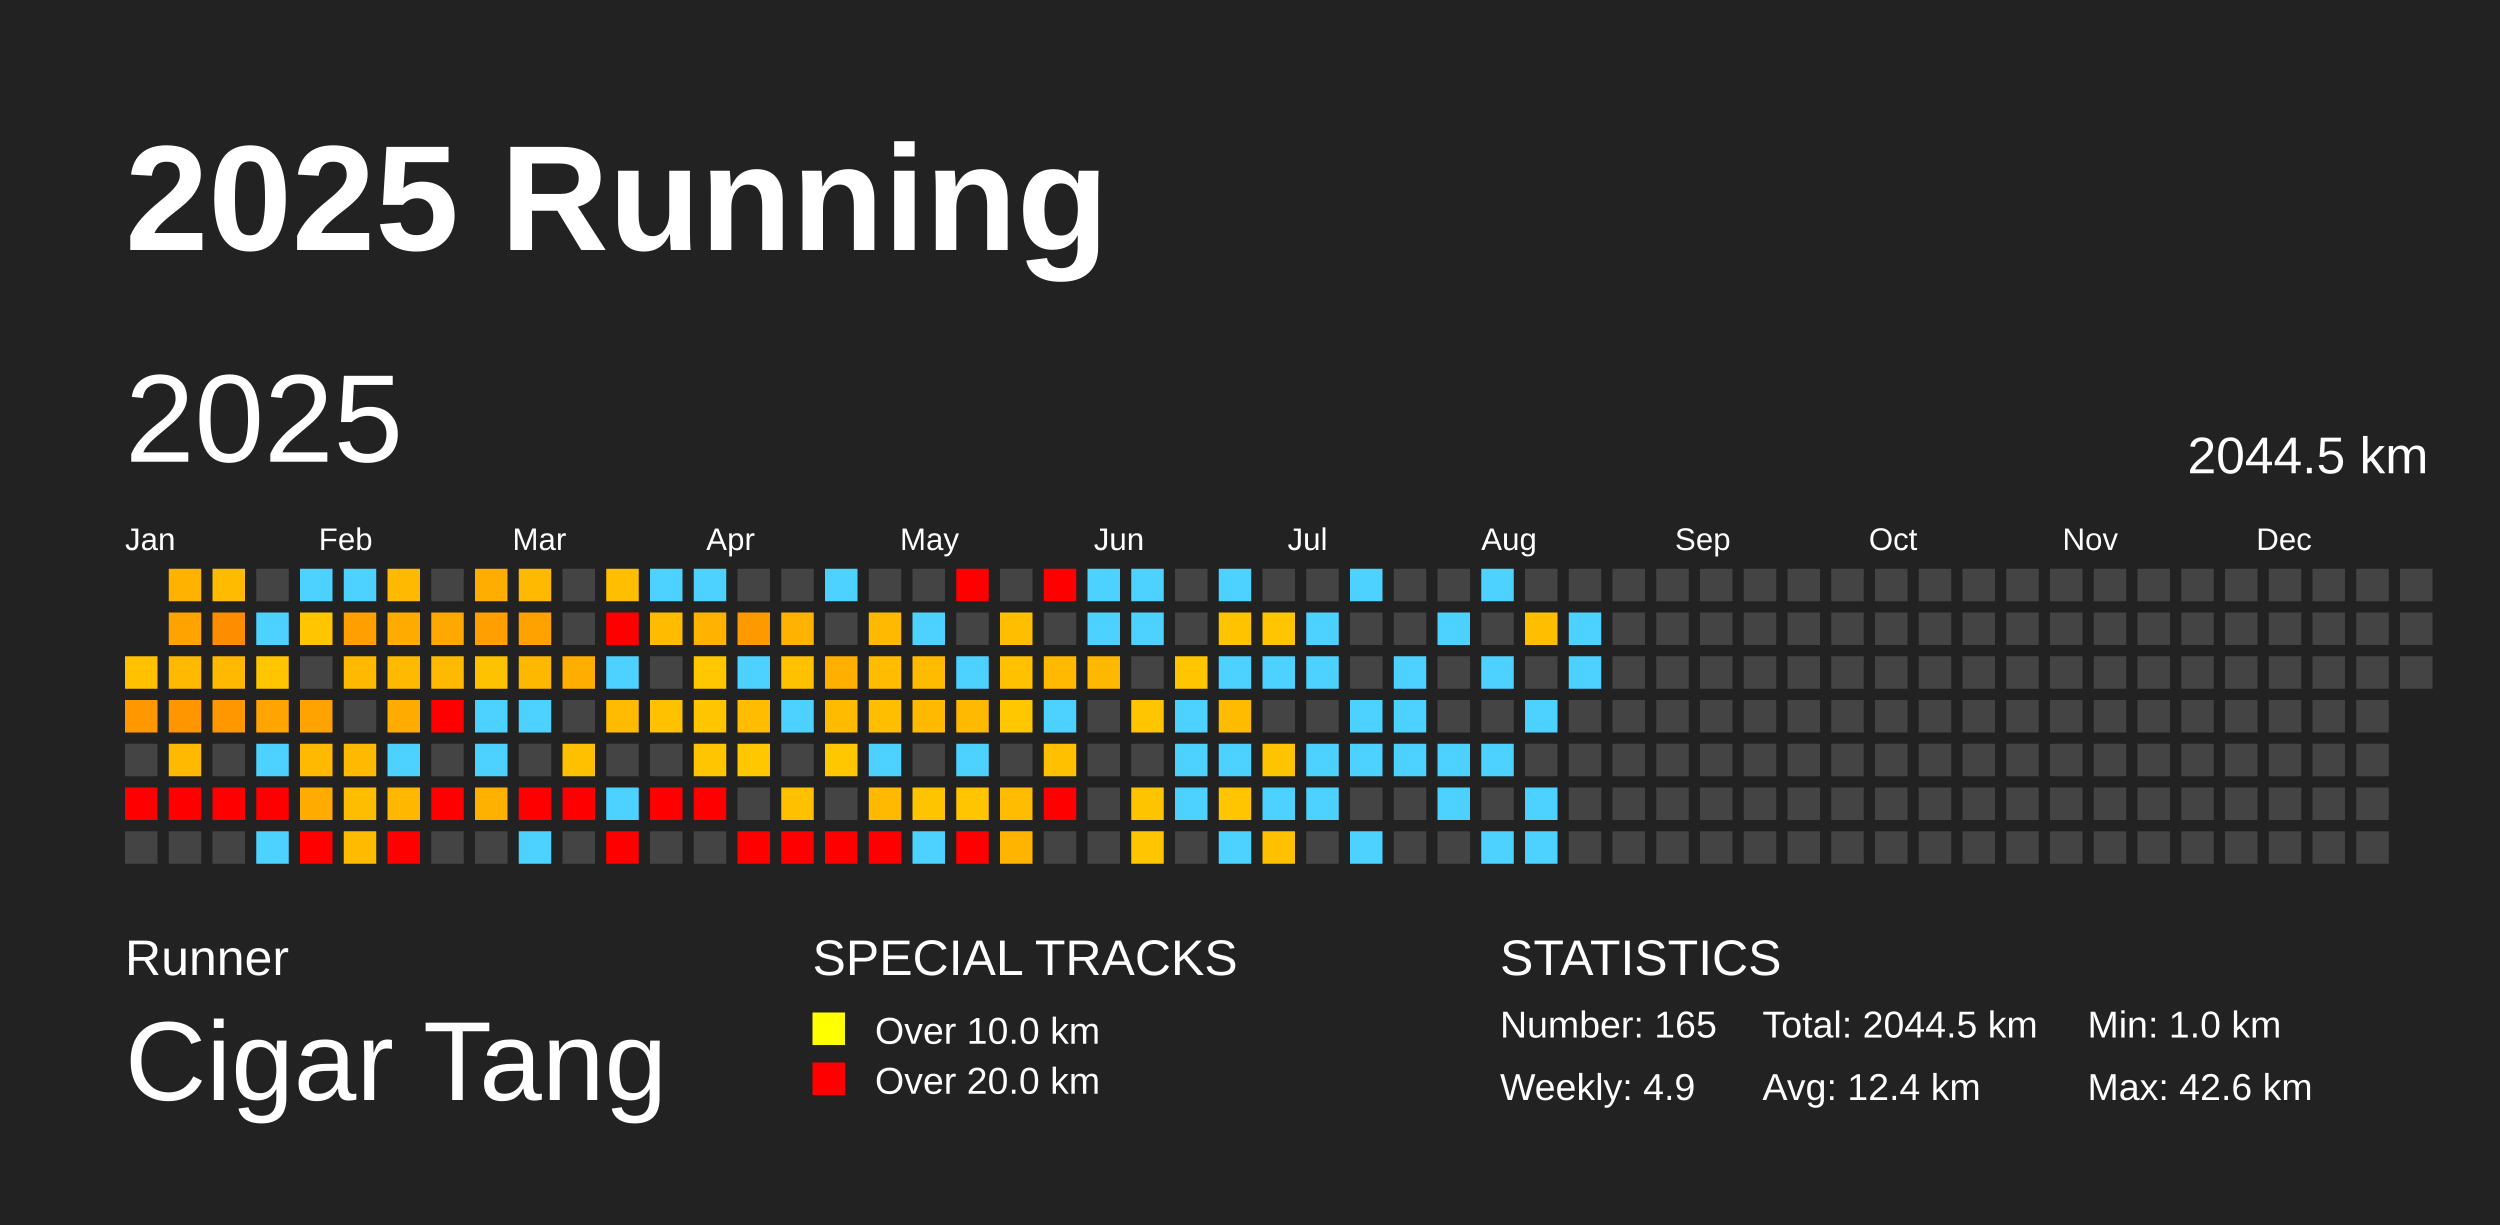
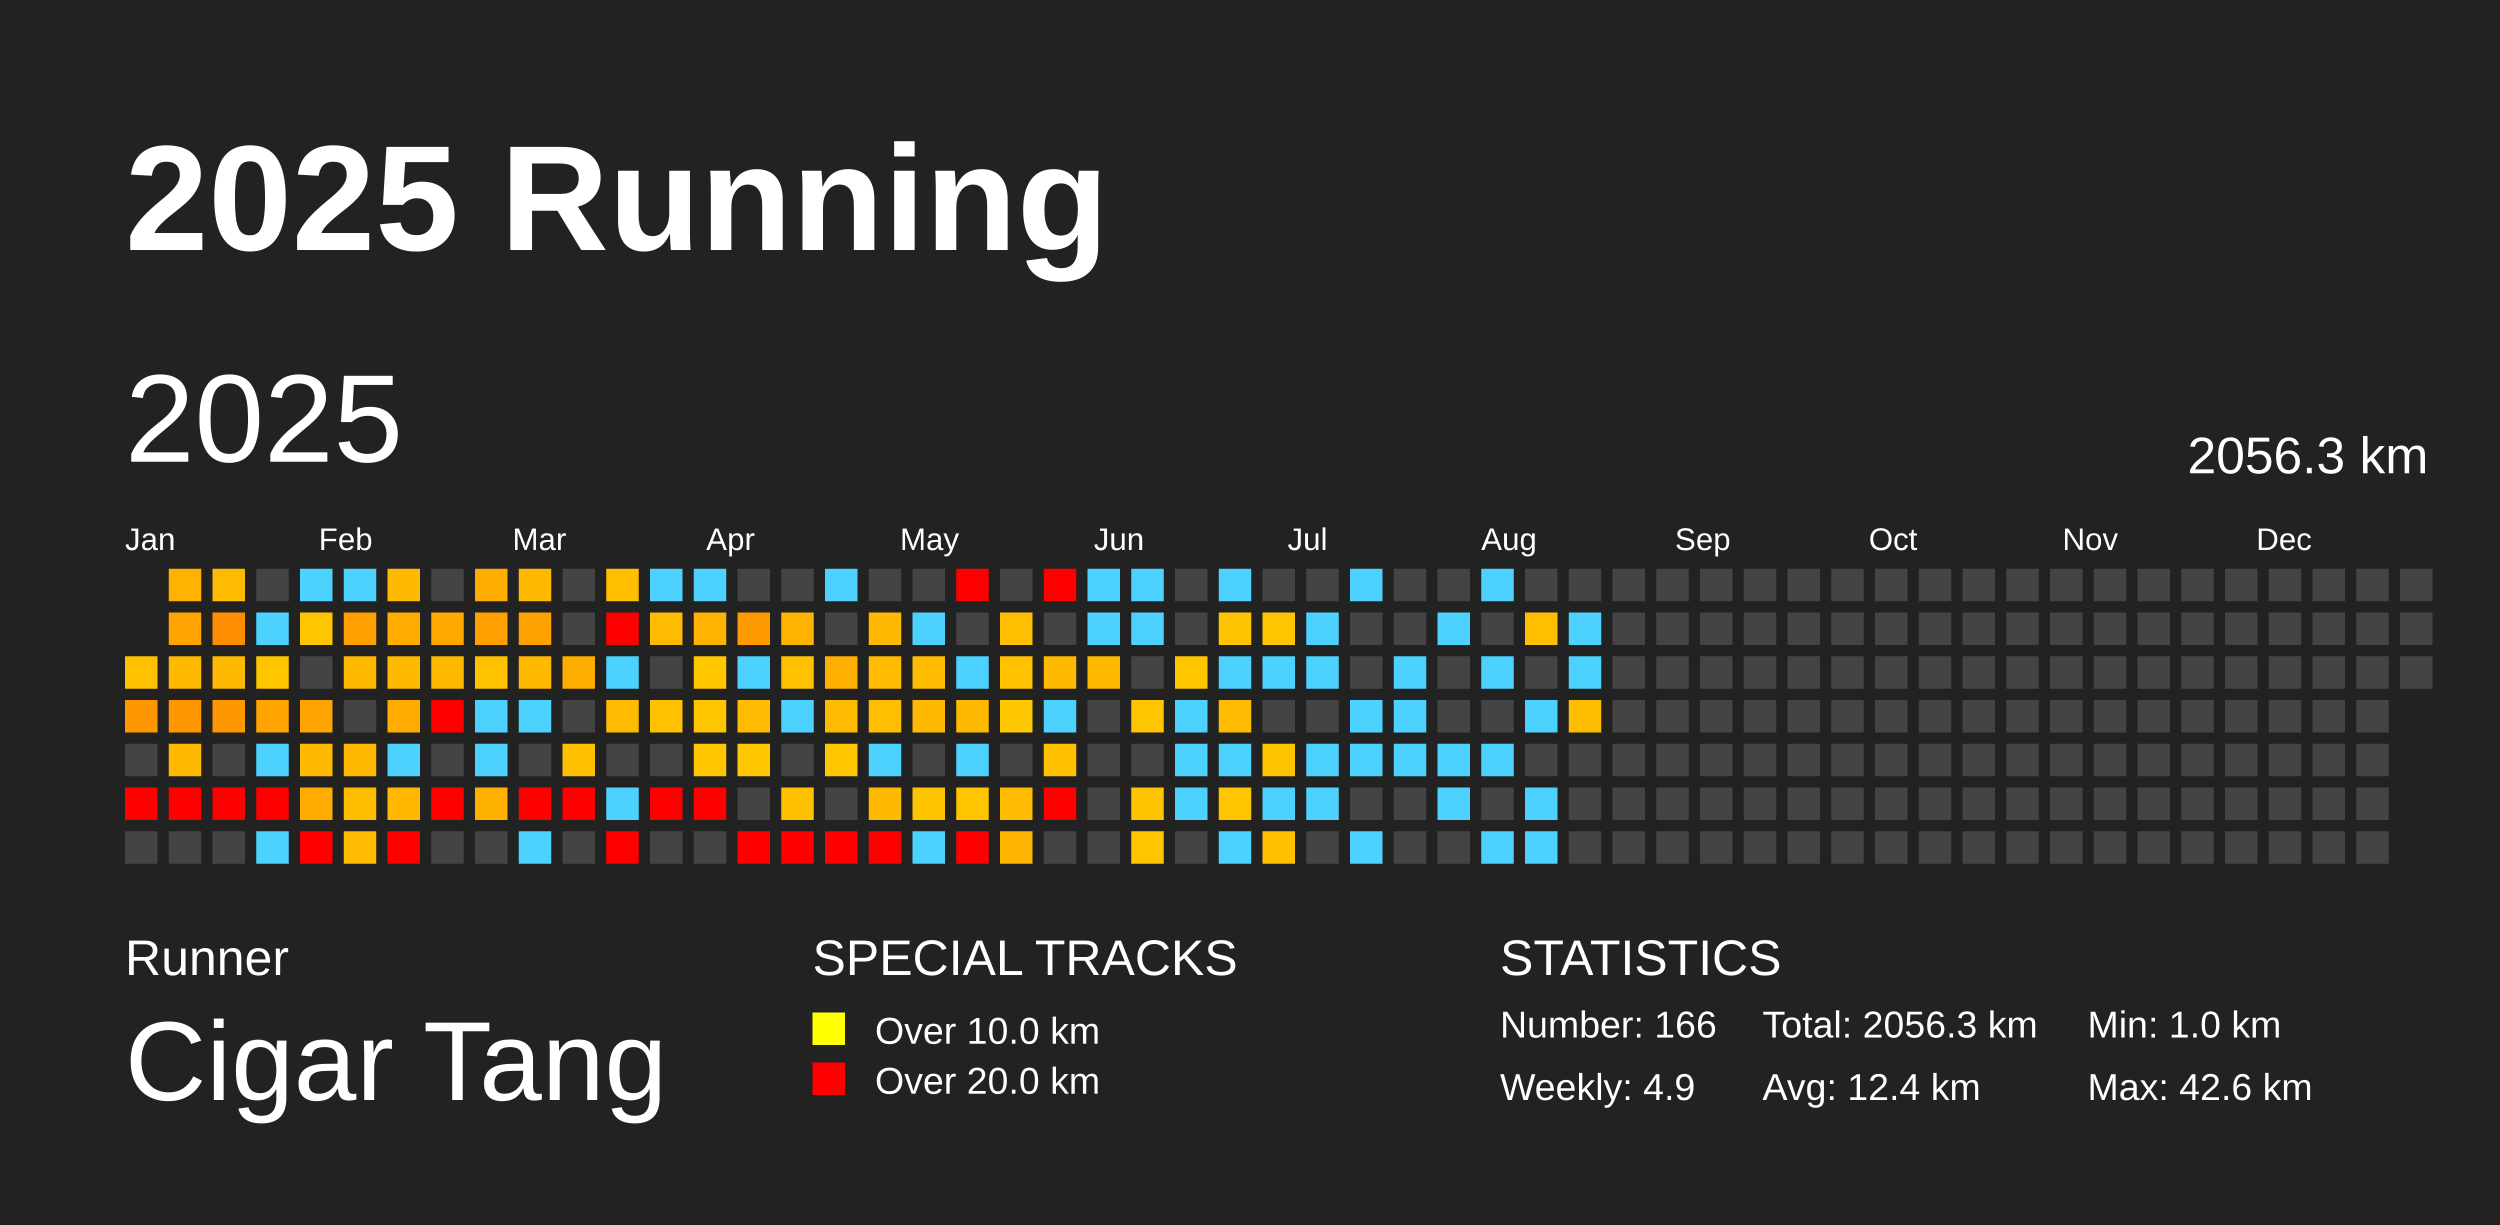
<svg xmlns="http://www.w3.org/2000/svg" baseProfile="full" height="98mm" version="1.1" viewBox="0,0,200,98" width="200mm">
  <defs />
  <rect fill="#222222" height="98" width="200" x="0" y="0" />
  <text fill="#FFFFFF" style="font-size:12px; font-family:Arial; font-weight:bold;" x="10" y="20">2025 Running</text>
  <text fill="#FFFFFF" style="font-size:4px; font-family:Arial" x="10" y="78">Runner</text>
  <text fill="#FFFFFF" style="font-size:9px; font-family:Arial" x="10" y="88">Cigar Tang</text>
  <text fill="#FFFFFF" style="font-size:4px; font-family:Arial" x="65" y="78">SPECIAL TRACKS</text>
  <rect fill="yellow" height="2.6" width="2.6" x="65" y="81" />
  <text fill="#FFFFFF" style="font-size:3px; font-family:Arial" x="70" y="83.5">Over 10.0 km</text>
  <rect fill="red" height="2.6" width="2.6" x="65" y="85" />
  <text fill="#FFFFFF" style="font-size:3px; font-family:Arial" x="70" y="87.5">Over 20.0 km</text>
  <text fill="#FFFFFF" style="font-size:4px; font-family:Arial" x="120" y="78">STATISTICS</text>
-   <text fill="#FFFFFF" style="font-size:3px; font-family:Arial" x="120" y="83">Number: 165</text>
+   <text fill="#FFFFFF" style="font-size:3px; font-family:Arial" x="120" y="83">Number: 166</text>
  <text fill="#FFFFFF" style="font-size:3px; font-family:Arial" x="120" y="88">Weekly: 4.9</text>
-   <text fill="#FFFFFF" style="font-size:3px; font-family:Arial" x="141" y="83">Total: 2044.5 km</text>
+   <text fill="#FFFFFF" style="font-size:3px; font-family:Arial" x="141" y="83">Total: 2056.3 km</text>
  <text fill="#FFFFFF" style="font-size:3px; font-family:Arial" x="141" y="88">Avg: 12.4 km</text>
  <text fill="#FFFFFF" style="font-size:3px; font-family:Arial" x="167" y="83">Min: 1.0 km</text>
  <text fill="#FFFFFF" style="font-size:3px; font-family:Arial" x="167" y="88">Max: 42.6 km</text>
  <text dominant-baseline="hanging" fill="#FFFFFF" style="font-size:10.0px; font-family:Arial;" x="10" y="30">2025</text>
-   <text dominant-baseline="hanging" fill="#FFFFFF" style="font-size:4.125px; font-family:Arial;" x="175" y="35">2044.5 km</text>
+   <text dominant-baseline="hanging" fill="#FFFFFF" style="font-size:4.125px; font-family:Arial;" x="175" y="35">2056.3 km</text>
  <text fill="#FFFFFF" style="font-size:2.5px; font-family:Arial" x="10.0" y="44">Jan</text>
  <text fill="#FFFFFF" style="font-size:2.5px; font-family:Arial" x="25.5" y="44">Feb</text>
  <text fill="#FFFFFF" style="font-size:2.5px; font-family:Arial" x="41.0" y="44">Mar</text>
  <text fill="#FFFFFF" style="font-size:2.5px; font-family:Arial" x="56.5" y="44">Apr</text>
  <text fill="#FFFFFF" style="font-size:2.5px; font-family:Arial" x="72.0" y="44">May</text>
  <text fill="#FFFFFF" style="font-size:2.5px; font-family:Arial" x="87.5" y="44">Jun</text>
  <text fill="#FFFFFF" style="font-size:2.5px; font-family:Arial" x="103.0" y="44">Jul</text>
  <text fill="#FFFFFF" style="font-size:2.5px; font-family:Arial" x="118.5" y="44">Aug</text>
  <text fill="#FFFFFF" style="font-size:2.5px; font-family:Arial" x="134.0" y="44">Sep</text>
  <text fill="#FFFFFF" style="font-size:2.5px; font-family:Arial" x="149.5" y="44">Oct</text>
  <text fill="#FFFFFF" style="font-size:2.5px; font-family:Arial" x="165.0" y="44">Nov</text>
  <text fill="#FFFFFF" style="font-size:2.5px; font-family:Arial" x="180.5" y="44">Dec</text>
  <rect fill="#ffc100" height="2.6" width="2.6" x="10.0" y="52.5" />
  <rect fill="#ff9700" height="2.6" width="2.6" x="10.0" y="56.0" />
  <rect fill="#444444" height="2.6" width="2.6" x="10.0" y="59.5" />
  <rect fill="red" height="2.6" width="2.6" x="10.0" y="63.0" />
  <rect fill="#444444" height="2.6" width="2.6" x="10.0" y="66.5" />
  <rect fill="#ffb300" height="2.6" width="2.6" x="13.5" y="45.5" />
  <rect fill="#ffa300" height="2.6" width="2.6" x="13.5" y="49.0" />
  <rect fill="#ffb900" height="2.6" width="2.6" x="13.5" y="52.5" />
  <rect fill="#ff9600" height="2.6" width="2.6" x="13.5" y="56.0" />
  <rect fill="#ffb900" height="2.6" width="2.6" x="13.5" y="59.5" />
  <rect fill="red" height="2.6" width="2.6" x="13.5" y="63.0" />
  <rect fill="#444444" height="2.6" width="2.6" x="13.5" y="66.5" />
  <rect fill="#ffbb00" height="2.6" width="2.6" x="17.0" y="45.5" />
  <rect fill="#ff8d00" height="2.6" width="2.6" x="17.0" y="49.0" />
  <rect fill="#ffb900" height="2.6" width="2.6" x="17.0" y="52.5" />
  <rect fill="#ff9700" height="2.6" width="2.6" x="17.0" y="56.0" />
  <rect fill="#444444" height="2.6" width="2.6" x="17.0" y="59.5" />
  <rect fill="red" height="2.6" width="2.6" x="17.0" y="63.0" />
  <rect fill="#444444" height="2.6" width="2.6" x="17.0" y="66.5" />
  <rect fill="#444444" height="2.6" width="2.6" x="20.5" y="45.5" />
  <rect fill="#4dd2ff" height="2.6" width="2.6" x="20.5" y="49.0" />
  <rect fill="#ffc600" height="2.6" width="2.6" x="20.5" y="52.5" />
  <rect fill="#ffa400" height="2.6" width="2.6" x="20.5" y="56.0" />
  <rect fill="#4dd2ff" height="2.6" width="2.6" x="20.5" y="59.5" />
  <rect fill="red" height="2.6" width="2.6" x="20.5" y="63.0" />
  <rect fill="#4dd2ff" height="2.6" width="2.6" x="20.5" y="66.5" />
  <rect fill="#4dd2ff" height="2.6" width="2.6" x="24.0" y="45.5" />
  <rect fill="#ffc600" height="2.6" width="2.6" x="24.0" y="49.0" />
  <rect fill="#444444" height="2.6" width="2.6" x="24.0" y="52.5" />
  <rect fill="#ffa300" height="2.6" width="2.6" x="24.0" y="56.0" />
  <rect fill="#ffb900" height="2.6" width="2.6" x="24.0" y="59.5" />
  <rect fill="#ffab00" height="2.6" width="2.6" x="24.0" y="63.0" />
  <rect fill="red" height="2.6" width="2.6" x="24.0" y="66.5" />
  <rect fill="#4dd2ff" height="2.6" width="2.6" x="27.5" y="45.5" />
  <rect fill="#ff9f00" height="2.6" width="2.6" x="27.5" y="49.0" />
  <rect fill="#ffba00" height="2.6" width="2.6" x="27.5" y="52.5" />
  <rect fill="#444444" height="2.6" width="2.6" x="27.5" y="56.0" />
  <rect fill="#ffb900" height="2.6" width="2.6" x="27.5" y="59.5" />
  <rect fill="#ffbd00" height="2.6" width="2.6" x="27.5" y="63.0" />
  <rect fill="#ffbb00" height="2.6" width="2.6" x="27.5" y="66.5" />
  <rect fill="#ffb900" height="2.6" width="2.6" x="31.0" y="45.5" />
  <rect fill="#ffab00" height="2.6" width="2.6" x="31.0" y="49.0" />
  <rect fill="#ffba00" height="2.6" width="2.6" x="31.0" y="52.5" />
  <rect fill="#ffab00" height="2.6" width="2.6" x="31.0" y="56.0" />
  <rect fill="#4dd2ff" height="2.6" width="2.6" x="31.0" y="59.5" />
  <rect fill="#ffb700" height="2.6" width="2.6" x="31.0" y="63.0" />
  <rect fill="red" height="2.6" width="2.6" x="31.0" y="66.5" />
  <rect fill="#444444" height="2.6" width="2.6" x="34.5" y="45.5" />
  <rect fill="#ffa800" height="2.6" width="2.6" x="34.5" y="49.0" />
  <rect fill="#ffba00" height="2.6" width="2.6" x="34.5" y="52.5" />
  <rect fill="red" height="2.6" width="2.6" x="34.5" y="56.0" />
  <rect fill="#444444" height="2.6" width="2.6" x="34.5" y="59.5" />
  <rect fill="red" height="2.6" width="2.6" x="34.5" y="63.0" />
  <rect fill="#444444" height="2.6" width="2.6" x="34.5" y="66.5" />
  <rect fill="#ffad00" height="2.6" width="2.6" x="38.0" y="45.5" />
  <rect fill="#ffa000" height="2.6" width="2.6" x="38.0" y="49.0" />
  <rect fill="#ffc200" height="2.6" width="2.6" x="38.0" y="52.5" />
  <rect fill="#4dd2ff" height="2.6" width="2.6" x="38.0" y="56.0" />
  <rect fill="#4dd2ff" height="2.6" width="2.6" x="38.0" y="59.5" />
  <rect fill="#ffb100" height="2.6" width="2.6" x="38.0" y="63.0" />
  <rect fill="#444444" height="2.6" width="2.6" x="38.0" y="66.5" />
  <rect fill="#ffb900" height="2.6" width="2.6" x="41.5" y="45.5" />
  <rect fill="#ffa200" height="2.6" width="2.6" x="41.5" y="49.0" />
  <rect fill="#ffb800" height="2.6" width="2.6" x="41.5" y="52.5" />
  <rect fill="#4dd2ff" height="2.6" width="2.6" x="41.5" y="56.0" />
  <rect fill="#444444" height="2.6" width="2.6" x="41.5" y="59.5" />
  <rect fill="red" height="2.6" width="2.6" x="41.5" y="63.0" />
  <rect fill="#4dd2ff" height="2.6" width="2.6" x="41.5" y="66.5" />
  <rect fill="#444444" height="2.6" width="2.6" x="45.0" y="45.5" />
  <rect fill="#444444" height="2.6" width="2.6" x="45.0" y="49.0" />
  <rect fill="#ffae00" height="2.6" width="2.6" x="45.0" y="52.5" />
  <rect fill="#444444" height="2.6" width="2.6" x="45.0" y="56.0" />
  <rect fill="#ffc000" height="2.6" width="2.6" x="45.0" y="59.5" />
  <rect fill="red" height="2.6" width="2.6" x="45.0" y="63.0" />
  <rect fill="#444444" height="2.6" width="2.6" x="45.0" y="66.5" />
  <rect fill="#ffbe00" height="2.6" width="2.6" x="48.5" y="45.5" />
  <rect fill="red" height="2.6" width="2.6" x="48.5" y="49.0" />
  <rect fill="#4dd2ff" height="2.6" width="2.6" x="48.5" y="52.5" />
  <rect fill="#ffbb00" height="2.6" width="2.6" x="48.5" y="56.0" />
  <rect fill="#444444" height="2.6" width="2.6" x="48.5" y="59.5" />
  <rect fill="#4dd2ff" height="2.6" width="2.6" x="48.5" y="63.0" />
  <rect fill="red" height="2.6" width="2.6" x="48.5" y="66.5" />
  <rect fill="#4dd2ff" height="2.6" width="2.6" x="52.0" y="45.5" />
  <rect fill="#ffbb00" height="2.6" width="2.6" x="52.0" y="49.0" />
  <rect fill="#444444" height="2.6" width="2.6" x="52.0" y="52.5" />
  <rect fill="#ffc100" height="2.6" width="2.6" x="52.0" y="56.0" />
  <rect fill="#444444" height="2.6" width="2.6" x="52.0" y="59.5" />
  <rect fill="red" height="2.6" width="2.6" x="52.0" y="63.0" />
  <rect fill="#444444" height="2.6" width="2.6" x="52.0" y="66.5" />
  <rect fill="#4dd2ff" height="2.6" width="2.6" x="55.5" y="45.5" />
  <rect fill="#ffb300" height="2.6" width="2.6" x="55.5" y="49.0" />
  <rect fill="#ffc700" height="2.6" width="2.6" x="55.5" y="52.5" />
  <rect fill="#ffc600" height="2.6" width="2.6" x="55.5" y="56.0" />
  <rect fill="#ffc600" height="2.6" width="2.6" x="55.5" y="59.5" />
  <rect fill="red" height="2.6" width="2.6" x="55.5" y="63.0" />
  <rect fill="#444444" height="2.6" width="2.6" x="55.5" y="66.5" />
  <rect fill="#444444" height="2.6" width="2.6" x="59.0" y="45.5" />
  <rect fill="#ff9900" height="2.6" width="2.6" x="59.0" y="49.0" />
  <rect fill="#4dd2ff" height="2.6" width="2.6" x="59.0" y="52.5" />
  <rect fill="#ffbc00" height="2.6" width="2.6" x="59.0" y="56.0" />
  <rect fill="#ffc700" height="2.6" width="2.6" x="59.0" y="59.5" />
  <rect fill="#444444" height="2.6" width="2.6" x="59.0" y="63.0" />
  <rect fill="red" height="2.6" width="2.6" x="59.0" y="66.5" />
  <rect fill="#444444" height="2.6" width="2.6" x="62.5" y="45.5" />
  <rect fill="#ffb200" height="2.6" width="2.6" x="62.5" y="49.0" />
  <rect fill="#ffc100" height="2.6" width="2.6" x="62.5" y="52.5" />
  <rect fill="#4dd2ff" height="2.6" width="2.6" x="62.5" y="56.0" />
  <rect fill="#444444" height="2.6" width="2.6" x="62.5" y="59.5" />
  <rect fill="#ffc000" height="2.6" width="2.6" x="62.5" y="63.0" />
  <rect fill="red" height="2.6" width="2.6" x="62.5" y="66.5" />
  <rect fill="#4dd2ff" height="2.6" width="2.6" x="66.0" y="45.5" />
  <rect fill="#444444" height="2.6" width="2.6" x="66.0" y="49.0" />
  <rect fill="#ffaf00" height="2.6" width="2.6" x="66.0" y="52.5" />
  <rect fill="#ffbb00" height="2.6" width="2.6" x="66.0" y="56.0" />
  <rect fill="#ffc700" height="2.6" width="2.6" x="66.0" y="59.5" />
  <rect fill="#444444" height="2.6" width="2.6" x="66.0" y="63.0" />
  <rect fill="red" height="2.6" width="2.6" x="66.0" y="66.5" />
  <rect fill="#444444" height="2.6" width="2.6" x="69.5" y="45.5" />
  <rect fill="#ffb900" height="2.6" width="2.6" x="69.5" y="49.0" />
  <rect fill="#ffbc00" height="2.6" width="2.6" x="69.5" y="52.5" />
  <rect fill="#ffbe00" height="2.6" width="2.6" x="69.5" y="56.0" />
  <rect fill="#4dd2ff" height="2.6" width="2.6" x="69.5" y="59.5" />
  <rect fill="#ffb900" height="2.6" width="2.6" x="69.5" y="63.0" />
  <rect fill="red" height="2.6" width="2.6" x="69.5" y="66.5" />
  <rect fill="#444444" height="2.6" width="2.6" x="73.0" y="45.5" />
  <rect fill="#4dd2ff" height="2.6" width="2.6" x="73.0" y="49.0" />
  <rect fill="#ffbb00" height="2.6" width="2.6" x="73.0" y="52.5" />
  <rect fill="#ffb900" height="2.6" width="2.6" x="73.0" y="56.0" />
  <rect fill="#444444" height="2.6" width="2.6" x="73.0" y="59.5" />
  <rect fill="#ffc400" height="2.6" width="2.6" x="73.0" y="63.0" />
  <rect fill="#4dd2ff" height="2.6" width="2.6" x="73.0" y="66.5" />
  <rect fill="red" height="2.6" width="2.6" x="76.5" y="45.5" />
  <rect fill="#444444" height="2.6" width="2.6" x="76.5" y="49.0" />
  <rect fill="#4dd2ff" height="2.6" width="2.6" x="76.5" y="52.5" />
  <rect fill="#ffb900" height="2.6" width="2.6" x="76.5" y="56.0" />
  <rect fill="#4dd2ff" height="2.6" width="2.6" x="76.5" y="59.5" />
  <rect fill="#ffc500" height="2.6" width="2.6" x="76.5" y="63.0" />
  <rect fill="red" height="2.6" width="2.6" x="76.5" y="66.5" />
  <rect fill="#444444" height="2.6" width="2.6" x="80.0" y="45.5" />
  <rect fill="#ffbf00" height="2.6" width="2.6" x="80.0" y="49.0" />
  <rect fill="#ffc100" height="2.6" width="2.6" x="80.0" y="52.5" />
  <rect fill="#ffc700" height="2.6" width="2.6" x="80.0" y="56.0" />
  <rect fill="#444444" height="2.6" width="2.6" x="80.0" y="59.5" />
  <rect fill="#ffbc00" height="2.6" width="2.6" x="80.0" y="63.0" />
  <rect fill="#ffb500" height="2.6" width="2.6" x="80.0" y="66.5" />
  <rect fill="red" height="2.6" width="2.6" x="83.5" y="45.5" />
  <rect fill="#444444" height="2.6" width="2.6" x="83.5" y="49.0" />
  <rect fill="#ffb900" height="2.6" width="2.6" x="83.5" y="52.5" />
  <rect fill="#4dd2ff" height="2.6" width="2.6" x="83.5" y="56.0" />
  <rect fill="#ffc000" height="2.6" width="2.6" x="83.5" y="59.5" />
  <rect fill="red" height="2.6" width="2.6" x="83.5" y="63.0" />
  <rect fill="#444444" height="2.6" width="2.6" x="83.5" y="66.5" />
  <rect fill="#4dd2ff" height="2.6" width="2.6" x="87.0" y="45.5" />
  <rect fill="#4dd2ff" height="2.6" width="2.6" x="87.0" y="49.0" />
  <rect fill="#ffb800" height="2.6" width="2.6" x="87.0" y="52.5" />
  <rect fill="#444444" height="2.6" width="2.6" x="87.0" y="56.0" />
  <rect fill="#444444" height="2.6" width="2.6" x="87.0" y="59.5" />
  <rect fill="#444444" height="2.6" width="2.6" x="87.0" y="63.0" />
  <rect fill="#444444" height="2.6" width="2.6" x="87.0" y="66.5" />
  <rect fill="#4dd2ff" height="2.6" width="2.6" x="90.5" y="45.5" />
  <rect fill="#4dd2ff" height="2.6" width="2.6" x="90.5" y="49.0" />
  <rect fill="#444444" height="2.6" width="2.6" x="90.5" y="52.5" />
  <rect fill="#ffc500" height="2.6" width="2.6" x="90.5" y="56.0" />
  <rect fill="#444444" height="2.6" width="2.6" x="90.5" y="59.5" />
  <rect fill="#ffc400" height="2.6" width="2.6" x="90.5" y="63.0" />
  <rect fill="#ffc600" height="2.6" width="2.6" x="90.5" y="66.5" />
  <rect fill="#444444" height="2.6" width="2.6" x="94.0" y="45.5" />
  <rect fill="#444444" height="2.6" width="2.6" x="94.0" y="49.0" />
  <rect fill="#ffc600" height="2.6" width="2.6" x="94.0" y="52.5" />
  <rect fill="#4dd2ff" height="2.6" width="2.6" x="94.0" y="56.0" />
  <rect fill="#4dd2ff" height="2.6" width="2.6" x="94.0" y="59.5" />
  <rect fill="#4dd2ff" height="2.6" width="2.6" x="94.0" y="63.0" />
  <rect fill="#444444" height="2.6" width="2.6" x="94.0" y="66.5" />
  <rect fill="#4dd2ff" height="2.6" width="2.6" x="97.5" y="45.5" />
  <rect fill="#ffc400" height="2.6" width="2.6" x="97.5" y="49.0" />
  <rect fill="#4dd2ff" height="2.6" width="2.6" x="97.5" y="52.5" />
  <rect fill="#ffbb00" height="2.6" width="2.6" x="97.5" y="56.0" />
  <rect fill="#4dd2ff" height="2.6" width="2.6" x="97.5" y="59.5" />
  <rect fill="#ffc500" height="2.6" width="2.6" x="97.5" y="63.0" />
  <rect fill="#4dd2ff" height="2.6" width="2.6" x="97.5" y="66.5" />
  <rect fill="#444444" height="2.6" width="2.6" x="101.0" y="45.5" />
  <rect fill="#ffc500" height="2.6" width="2.6" x="101.0" y="49.0" />
  <rect fill="#4dd2ff" height="2.6" width="2.6" x="101.0" y="52.5" />
  <rect fill="#444444" height="2.6" width="2.6" x="101.0" y="56.0" />
  <rect fill="#ffc400" height="2.6" width="2.6" x="101.0" y="59.5" />
  <rect fill="#4dd2ff" height="2.6" width="2.6" x="101.0" y="63.0" />
  <rect fill="#ffc000" height="2.6" width="2.6" x="101.0" y="66.5" />
  <rect fill="#444444" height="2.6" width="2.6" x="104.5" y="45.5" />
  <rect fill="#4dd2ff" height="2.6" width="2.6" x="104.5" y="49.0" />
  <rect fill="#4dd2ff" height="2.6" width="2.6" x="104.5" y="52.5" />
  <rect fill="#444444" height="2.6" width="2.6" x="104.5" y="56.0" />
  <rect fill="#4dd2ff" height="2.6" width="2.6" x="104.5" y="59.5" />
  <rect fill="#4dd2ff" height="2.6" width="2.6" x="104.5" y="63.0" />
  <rect fill="#444444" height="2.6" width="2.6" x="104.5" y="66.5" />
  <rect fill="#4dd2ff" height="2.6" width="2.6" x="108.0" y="45.5" />
  <rect fill="#444444" height="2.6" width="2.6" x="108.0" y="49.0" />
  <rect fill="#444444" height="2.6" width="2.6" x="108.0" y="52.5" />
  <rect fill="#4dd2ff" height="2.6" width="2.6" x="108.0" y="56.0" />
  <rect fill="#4dd2ff" height="2.6" width="2.6" x="108.0" y="59.5" />
  <rect fill="#444444" height="2.6" width="2.6" x="108.0" y="63.0" />
  <rect fill="#4dd2ff" height="2.6" width="2.6" x="108.0" y="66.5" />
  <rect fill="#444444" height="2.6" width="2.6" x="111.5" y="45.5" />
  <rect fill="#444444" height="2.6" width="2.6" x="111.5" y="49.0" />
  <rect fill="#4dd2ff" height="2.6" width="2.6" x="111.5" y="52.5" />
  <rect fill="#4dd2ff" height="2.6" width="2.6" x="111.5" y="56.0" />
  <rect fill="#4dd2ff" height="2.6" width="2.6" x="111.5" y="59.5" />
  <rect fill="#444444" height="2.6" width="2.6" x="111.5" y="63.0" />
  <rect fill="#444444" height="2.6" width="2.6" x="111.5" y="66.5" />
  <rect fill="#444444" height="2.6" width="2.6" x="115.0" y="45.5" />
  <rect fill="#4dd2ff" height="2.6" width="2.6" x="115.0" y="49.0" />
  <rect fill="#444444" height="2.6" width="2.6" x="115.0" y="52.5" />
  <rect fill="#444444" height="2.6" width="2.6" x="115.0" y="56.0" />
  <rect fill="#4dd2ff" height="2.6" width="2.6" x="115.0" y="59.5" />
  <rect fill="#4dd2ff" height="2.6" width="2.6" x="115.0" y="63.0" />
  <rect fill="#444444" height="2.6" width="2.6" x="115.0" y="66.5" />
  <rect fill="#4dd2ff" height="2.6" width="2.6" x="118.5" y="45.5" />
  <rect fill="#444444" height="2.6" width="2.6" x="118.5" y="49.0" />
  <rect fill="#4dd2ff" height="2.6" width="2.6" x="118.5" y="52.5" />
  <rect fill="#444444" height="2.6" width="2.6" x="118.5" y="56.0" />
  <rect fill="#4dd2ff" height="2.6" width="2.6" x="118.5" y="59.5" />
  <rect fill="#444444" height="2.6" width="2.6" x="118.5" y="63.0" />
  <rect fill="#4dd2ff" height="2.6" width="2.6" x="118.5" y="66.5" />
  <rect fill="#444444" height="2.6" width="2.6" x="122.0" y="45.5" />
  <rect fill="#ffbf00" height="2.6" width="2.6" x="122.0" y="49.0" />
  <rect fill="#444444" height="2.6" width="2.6" x="122.0" y="52.5" />
  <rect fill="#4dd2ff" height="2.6" width="2.6" x="122.0" y="56.0" />
  <rect fill="#444444" height="2.6" width="2.6" x="122.0" y="59.5" />
  <rect fill="#4dd2ff" height="2.6" width="2.6" x="122.0" y="63.0" />
  <rect fill="#4dd2ff" height="2.6" width="2.6" x="122.0" y="66.5" />
  <rect fill="#444444" height="2.6" width="2.6" x="125.5" y="45.5" />
  <rect fill="#4dd2ff" height="2.6" width="2.6" x="125.5" y="49.0" />
  <rect fill="#4dd2ff" height="2.6" width="2.6" x="125.5" y="52.5" />
-   <rect fill="#444444" height="2.6" width="2.6" x="125.5" y="56.0" />
+   <rect fill="#ffbd00" height="2.6" width="2.6" x="125.5" y="56.0" />
  <rect fill="#444444" height="2.6" width="2.6" x="125.5" y="59.5" />
  <rect fill="#444444" height="2.6" width="2.6" x="125.5" y="63.0" />
  <rect fill="#444444" height="2.6" width="2.6" x="125.5" y="66.5" />
  <rect fill="#444444" height="2.6" width="2.6" x="129.0" y="45.5" />
  <rect fill="#444444" height="2.6" width="2.6" x="129.0" y="49.0" />
  <rect fill="#444444" height="2.6" width="2.6" x="129.0" y="52.5" />
  <rect fill="#444444" height="2.6" width="2.6" x="129.0" y="56.0" />
  <rect fill="#444444" height="2.6" width="2.6" x="129.0" y="59.5" />
  <rect fill="#444444" height="2.6" width="2.6" x="129.0" y="63.0" />
  <rect fill="#444444" height="2.6" width="2.6" x="129.0" y="66.5" />
  <rect fill="#444444" height="2.6" width="2.6" x="132.5" y="45.5" />
  <rect fill="#444444" height="2.6" width="2.6" x="132.5" y="49.0" />
  <rect fill="#444444" height="2.6" width="2.6" x="132.5" y="52.5" />
  <rect fill="#444444" height="2.6" width="2.6" x="132.5" y="56.0" />
  <rect fill="#444444" height="2.6" width="2.6" x="132.5" y="59.5" />
  <rect fill="#444444" height="2.6" width="2.6" x="132.5" y="63.0" />
  <rect fill="#444444" height="2.6" width="2.6" x="132.5" y="66.5" />
  <rect fill="#444444" height="2.6" width="2.6" x="136.0" y="45.5" />
  <rect fill="#444444" height="2.6" width="2.6" x="136.0" y="49.0" />
  <rect fill="#444444" height="2.6" width="2.6" x="136.0" y="52.5" />
  <rect fill="#444444" height="2.6" width="2.6" x="136.0" y="56.0" />
  <rect fill="#444444" height="2.6" width="2.6" x="136.0" y="59.5" />
  <rect fill="#444444" height="2.6" width="2.6" x="136.0" y="63.0" />
  <rect fill="#444444" height="2.6" width="2.6" x="136.0" y="66.5" />
  <rect fill="#444444" height="2.6" width="2.6" x="139.5" y="45.5" />
  <rect fill="#444444" height="2.6" width="2.6" x="139.5" y="49.0" />
  <rect fill="#444444" height="2.6" width="2.6" x="139.5" y="52.5" />
  <rect fill="#444444" height="2.6" width="2.6" x="139.5" y="56.0" />
  <rect fill="#444444" height="2.6" width="2.6" x="139.5" y="59.5" />
  <rect fill="#444444" height="2.6" width="2.6" x="139.5" y="63.0" />
  <rect fill="#444444" height="2.6" width="2.6" x="139.5" y="66.5" />
  <rect fill="#444444" height="2.6" width="2.6" x="143.0" y="45.5" />
  <rect fill="#444444" height="2.6" width="2.6" x="143.0" y="49.0" />
  <rect fill="#444444" height="2.6" width="2.6" x="143.0" y="52.5" />
  <rect fill="#444444" height="2.6" width="2.6" x="143.0" y="56.0" />
  <rect fill="#444444" height="2.6" width="2.6" x="143.0" y="59.5" />
  <rect fill="#444444" height="2.6" width="2.6" x="143.0" y="63.0" />
  <rect fill="#444444" height="2.6" width="2.6" x="143.0" y="66.5" />
  <rect fill="#444444" height="2.6" width="2.6" x="146.5" y="45.5" />
  <rect fill="#444444" height="2.6" width="2.6" x="146.5" y="49.0" />
  <rect fill="#444444" height="2.6" width="2.6" x="146.5" y="52.5" />
  <rect fill="#444444" height="2.6" width="2.6" x="146.5" y="56.0" />
  <rect fill="#444444" height="2.6" width="2.6" x="146.5" y="59.5" />
  <rect fill="#444444" height="2.6" width="2.6" x="146.5" y="63.0" />
  <rect fill="#444444" height="2.6" width="2.6" x="146.5" y="66.5" />
  <rect fill="#444444" height="2.6" width="2.6" x="150.0" y="45.5" />
  <rect fill="#444444" height="2.6" width="2.6" x="150.0" y="49.0" />
  <rect fill="#444444" height="2.6" width="2.6" x="150.0" y="52.5" />
  <rect fill="#444444" height="2.6" width="2.6" x="150.0" y="56.0" />
  <rect fill="#444444" height="2.6" width="2.6" x="150.0" y="59.5" />
  <rect fill="#444444" height="2.6" width="2.6" x="150.0" y="63.0" />
  <rect fill="#444444" height="2.6" width="2.6" x="150.0" y="66.5" />
  <rect fill="#444444" height="2.6" width="2.6" x="153.5" y="45.5" />
  <rect fill="#444444" height="2.6" width="2.6" x="153.5" y="49.0" />
  <rect fill="#444444" height="2.6" width="2.6" x="153.5" y="52.5" />
  <rect fill="#444444" height="2.6" width="2.6" x="153.5" y="56.0" />
  <rect fill="#444444" height="2.6" width="2.6" x="153.5" y="59.5" />
  <rect fill="#444444" height="2.6" width="2.6" x="153.5" y="63.0" />
  <rect fill="#444444" height="2.6" width="2.6" x="153.5" y="66.5" />
  <rect fill="#444444" height="2.6" width="2.6" x="157.0" y="45.5" />
  <rect fill="#444444" height="2.6" width="2.6" x="157.0" y="49.0" />
  <rect fill="#444444" height="2.6" width="2.6" x="157.0" y="52.5" />
  <rect fill="#444444" height="2.6" width="2.6" x="157.0" y="56.0" />
  <rect fill="#444444" height="2.6" width="2.6" x="157.0" y="59.5" />
  <rect fill="#444444" height="2.6" width="2.6" x="157.0" y="63.0" />
  <rect fill="#444444" height="2.6" width="2.6" x="157.0" y="66.5" />
  <rect fill="#444444" height="2.6" width="2.6" x="160.5" y="45.5" />
  <rect fill="#444444" height="2.6" width="2.6" x="160.5" y="49.0" />
  <rect fill="#444444" height="2.6" width="2.6" x="160.5" y="52.5" />
  <rect fill="#444444" height="2.6" width="2.6" x="160.5" y="56.0" />
  <rect fill="#444444" height="2.6" width="2.6" x="160.5" y="59.5" />
  <rect fill="#444444" height="2.6" width="2.6" x="160.5" y="63.0" />
  <rect fill="#444444" height="2.6" width="2.6" x="160.5" y="66.5" />
  <rect fill="#444444" height="2.6" width="2.6" x="164.0" y="45.5" />
  <rect fill="#444444" height="2.6" width="2.6" x="164.0" y="49.0" />
  <rect fill="#444444" height="2.6" width="2.6" x="164.0" y="52.5" />
  <rect fill="#444444" height="2.6" width="2.6" x="164.0" y="56.0" />
  <rect fill="#444444" height="2.6" width="2.6" x="164.0" y="59.5" />
  <rect fill="#444444" height="2.6" width="2.6" x="164.0" y="63.0" />
  <rect fill="#444444" height="2.6" width="2.6" x="164.0" y="66.5" />
  <rect fill="#444444" height="2.6" width="2.6" x="167.5" y="45.5" />
  <rect fill="#444444" height="2.6" width="2.6" x="167.5" y="49.0" />
  <rect fill="#444444" height="2.6" width="2.6" x="167.5" y="52.5" />
  <rect fill="#444444" height="2.6" width="2.6" x="167.5" y="56.0" />
  <rect fill="#444444" height="2.6" width="2.6" x="167.5" y="59.5" />
  <rect fill="#444444" height="2.6" width="2.6" x="167.5" y="63.0" />
  <rect fill="#444444" height="2.6" width="2.6" x="167.5" y="66.5" />
  <rect fill="#444444" height="2.6" width="2.6" x="171.0" y="45.5" />
  <rect fill="#444444" height="2.6" width="2.6" x="171.0" y="49.0" />
  <rect fill="#444444" height="2.6" width="2.6" x="171.0" y="52.5" />
  <rect fill="#444444" height="2.6" width="2.6" x="171.0" y="56.0" />
  <rect fill="#444444" height="2.6" width="2.6" x="171.0" y="59.5" />
  <rect fill="#444444" height="2.6" width="2.6" x="171.0" y="63.0" />
  <rect fill="#444444" height="2.6" width="2.6" x="171.0" y="66.5" />
  <rect fill="#444444" height="2.6" width="2.6" x="174.5" y="45.5" />
  <rect fill="#444444" height="2.6" width="2.6" x="174.5" y="49.0" />
  <rect fill="#444444" height="2.6" width="2.6" x="174.5" y="52.5" />
  <rect fill="#444444" height="2.6" width="2.6" x="174.5" y="56.0" />
  <rect fill="#444444" height="2.6" width="2.6" x="174.5" y="59.5" />
  <rect fill="#444444" height="2.6" width="2.6" x="174.5" y="63.0" />
  <rect fill="#444444" height="2.6" width="2.6" x="174.5" y="66.5" />
  <rect fill="#444444" height="2.6" width="2.6" x="178.0" y="45.5" />
  <rect fill="#444444" height="2.6" width="2.6" x="178.0" y="49.0" />
  <rect fill="#444444" height="2.6" width="2.6" x="178.0" y="52.5" />
  <rect fill="#444444" height="2.6" width="2.6" x="178.0" y="56.0" />
  <rect fill="#444444" height="2.6" width="2.6" x="178.0" y="59.5" />
  <rect fill="#444444" height="2.6" width="2.6" x="178.0" y="63.0" />
  <rect fill="#444444" height="2.6" width="2.6" x="178.0" y="66.5" />
  <rect fill="#444444" height="2.6" width="2.6" x="181.5" y="45.5" />
  <rect fill="#444444" height="2.6" width="2.6" x="181.5" y="49.0" />
  <rect fill="#444444" height="2.6" width="2.6" x="181.5" y="52.5" />
  <rect fill="#444444" height="2.6" width="2.6" x="181.5" y="56.0" />
  <rect fill="#444444" height="2.6" width="2.6" x="181.5" y="59.5" />
  <rect fill="#444444" height="2.6" width="2.6" x="181.5" y="63.0" />
  <rect fill="#444444" height="2.6" width="2.6" x="181.5" y="66.5" />
  <rect fill="#444444" height="2.6" width="2.6" x="185.0" y="45.5" />
  <rect fill="#444444" height="2.6" width="2.6" x="185.0" y="49.0" />
  <rect fill="#444444" height="2.6" width="2.6" x="185.0" y="52.5" />
  <rect fill="#444444" height="2.6" width="2.6" x="185.0" y="56.0" />
  <rect fill="#444444" height="2.6" width="2.6" x="185.0" y="59.5" />
  <rect fill="#444444" height="2.6" width="2.6" x="185.0" y="63.0" />
  <rect fill="#444444" height="2.6" width="2.6" x="185.0" y="66.5" />
  <rect fill="#444444" height="2.6" width="2.6" x="188.5" y="45.5" />
  <rect fill="#444444" height="2.6" width="2.6" x="188.5" y="49.0" />
  <rect fill="#444444" height="2.6" width="2.6" x="188.5" y="52.5" />
  <rect fill="#444444" height="2.6" width="2.6" x="188.5" y="56.0" />
  <rect fill="#444444" height="2.6" width="2.6" x="188.5" y="59.5" />
  <rect fill="#444444" height="2.6" width="2.6" x="188.5" y="63.0" />
  <rect fill="#444444" height="2.6" width="2.6" x="188.5" y="66.5" />
  <rect fill="#444444" height="2.6" width="2.6" x="192.0" y="45.5" />
  <rect fill="#444444" height="2.6" width="2.6" x="192.0" y="49.0" />
  <rect fill="#444444" height="2.6" width="2.6" x="192.0" y="52.5" />
</svg>
